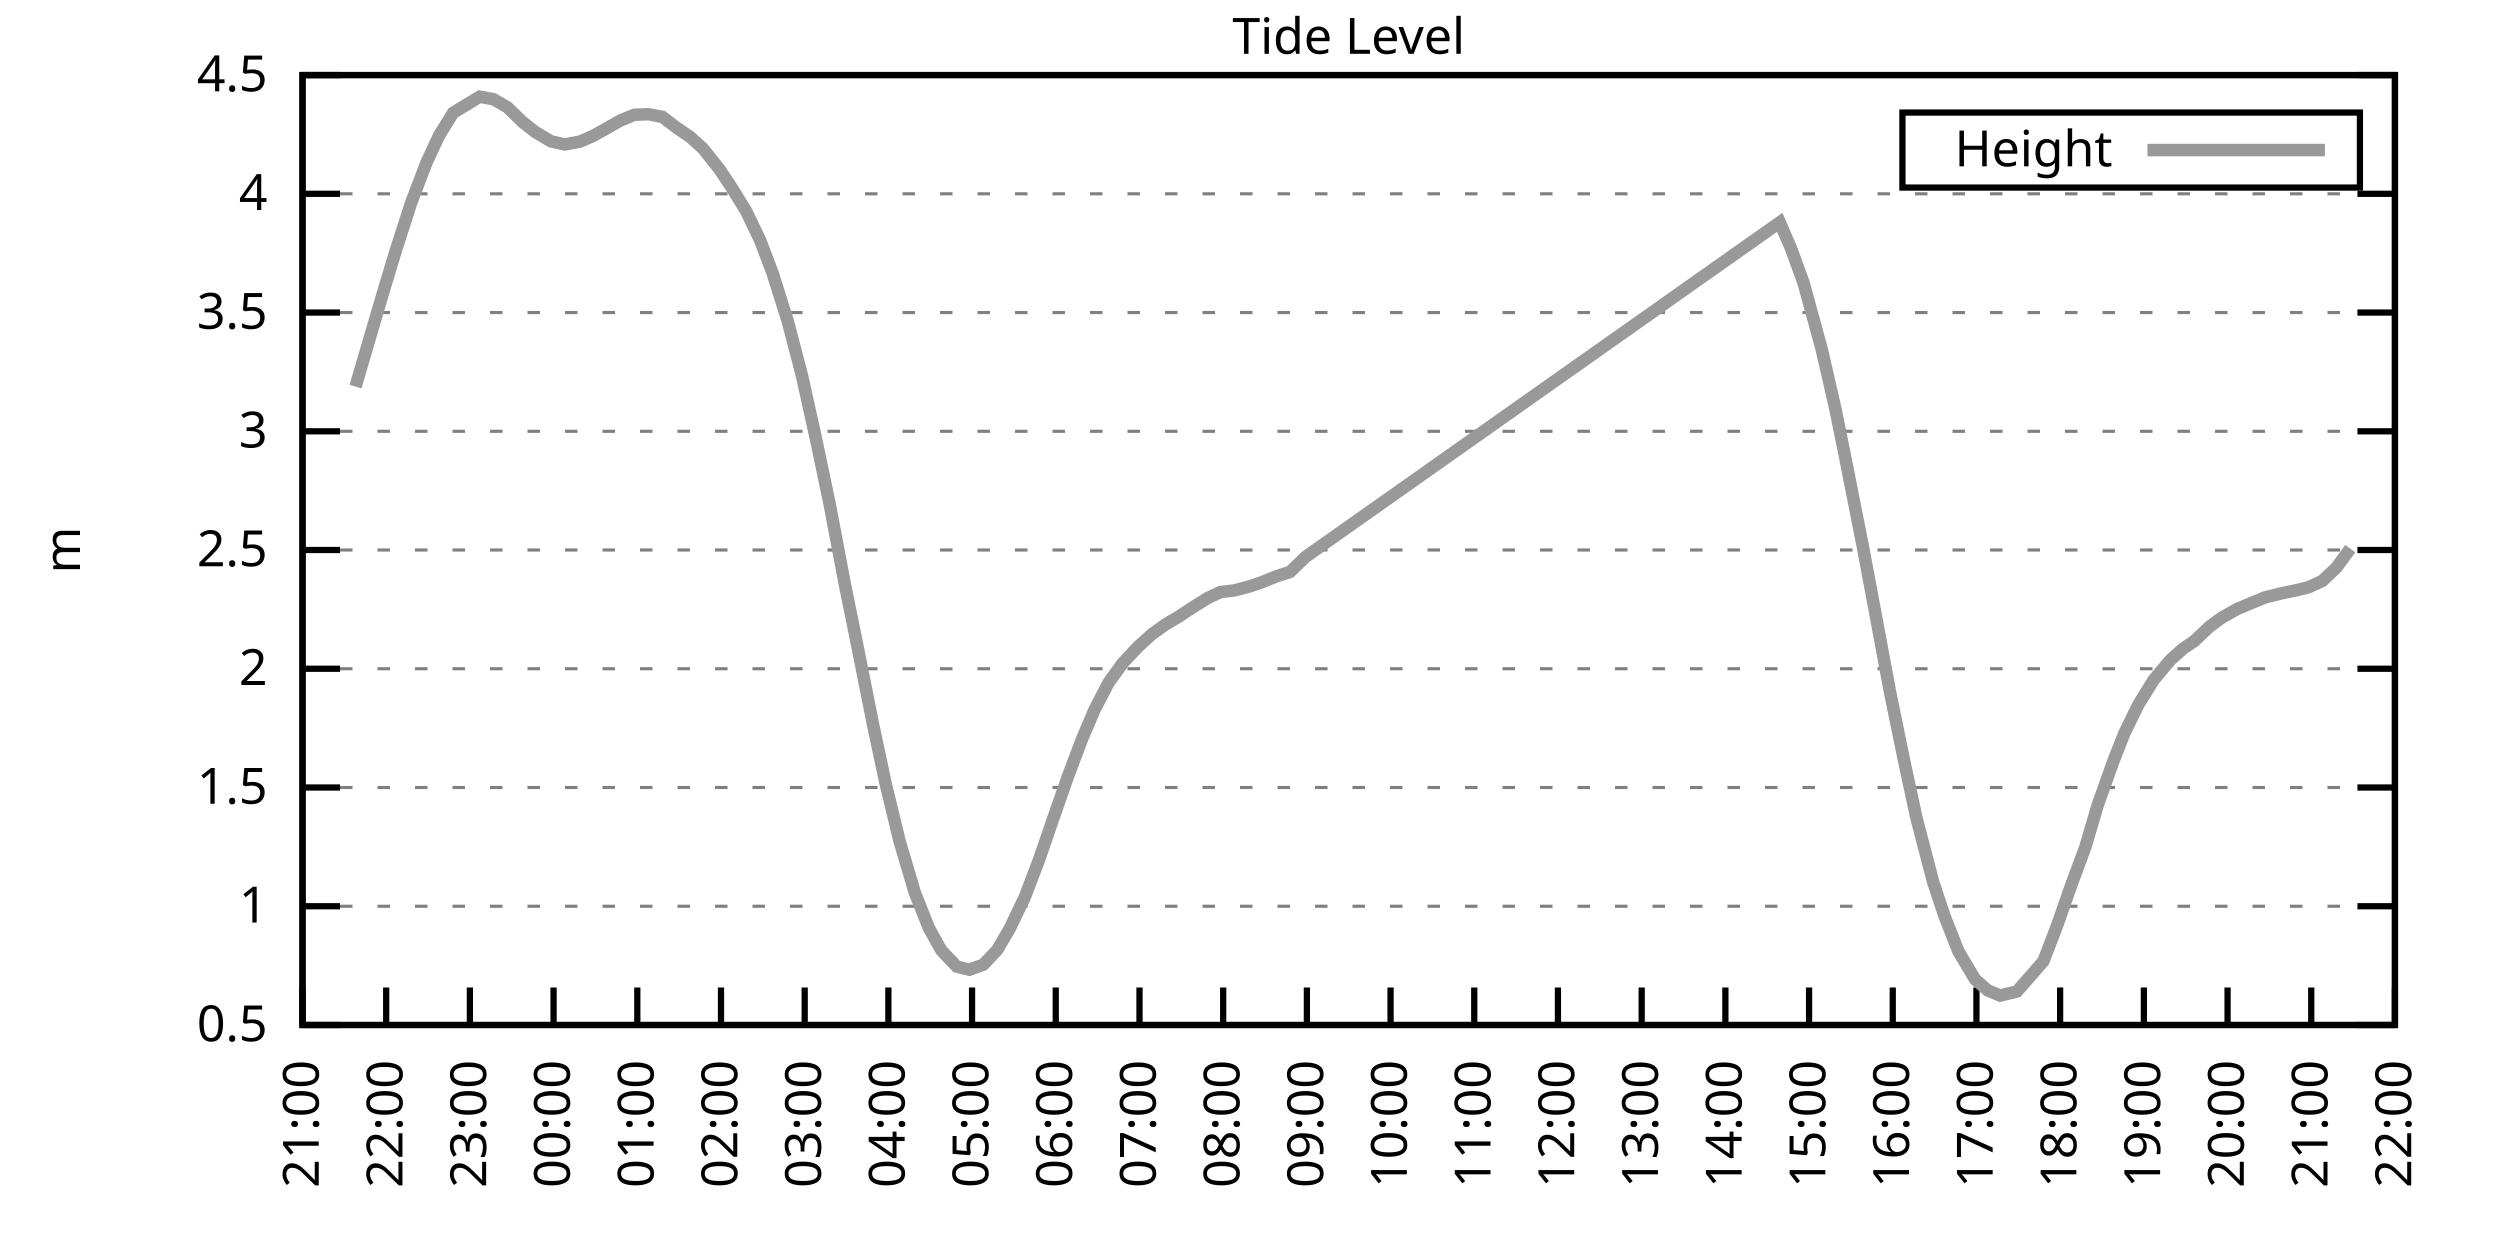
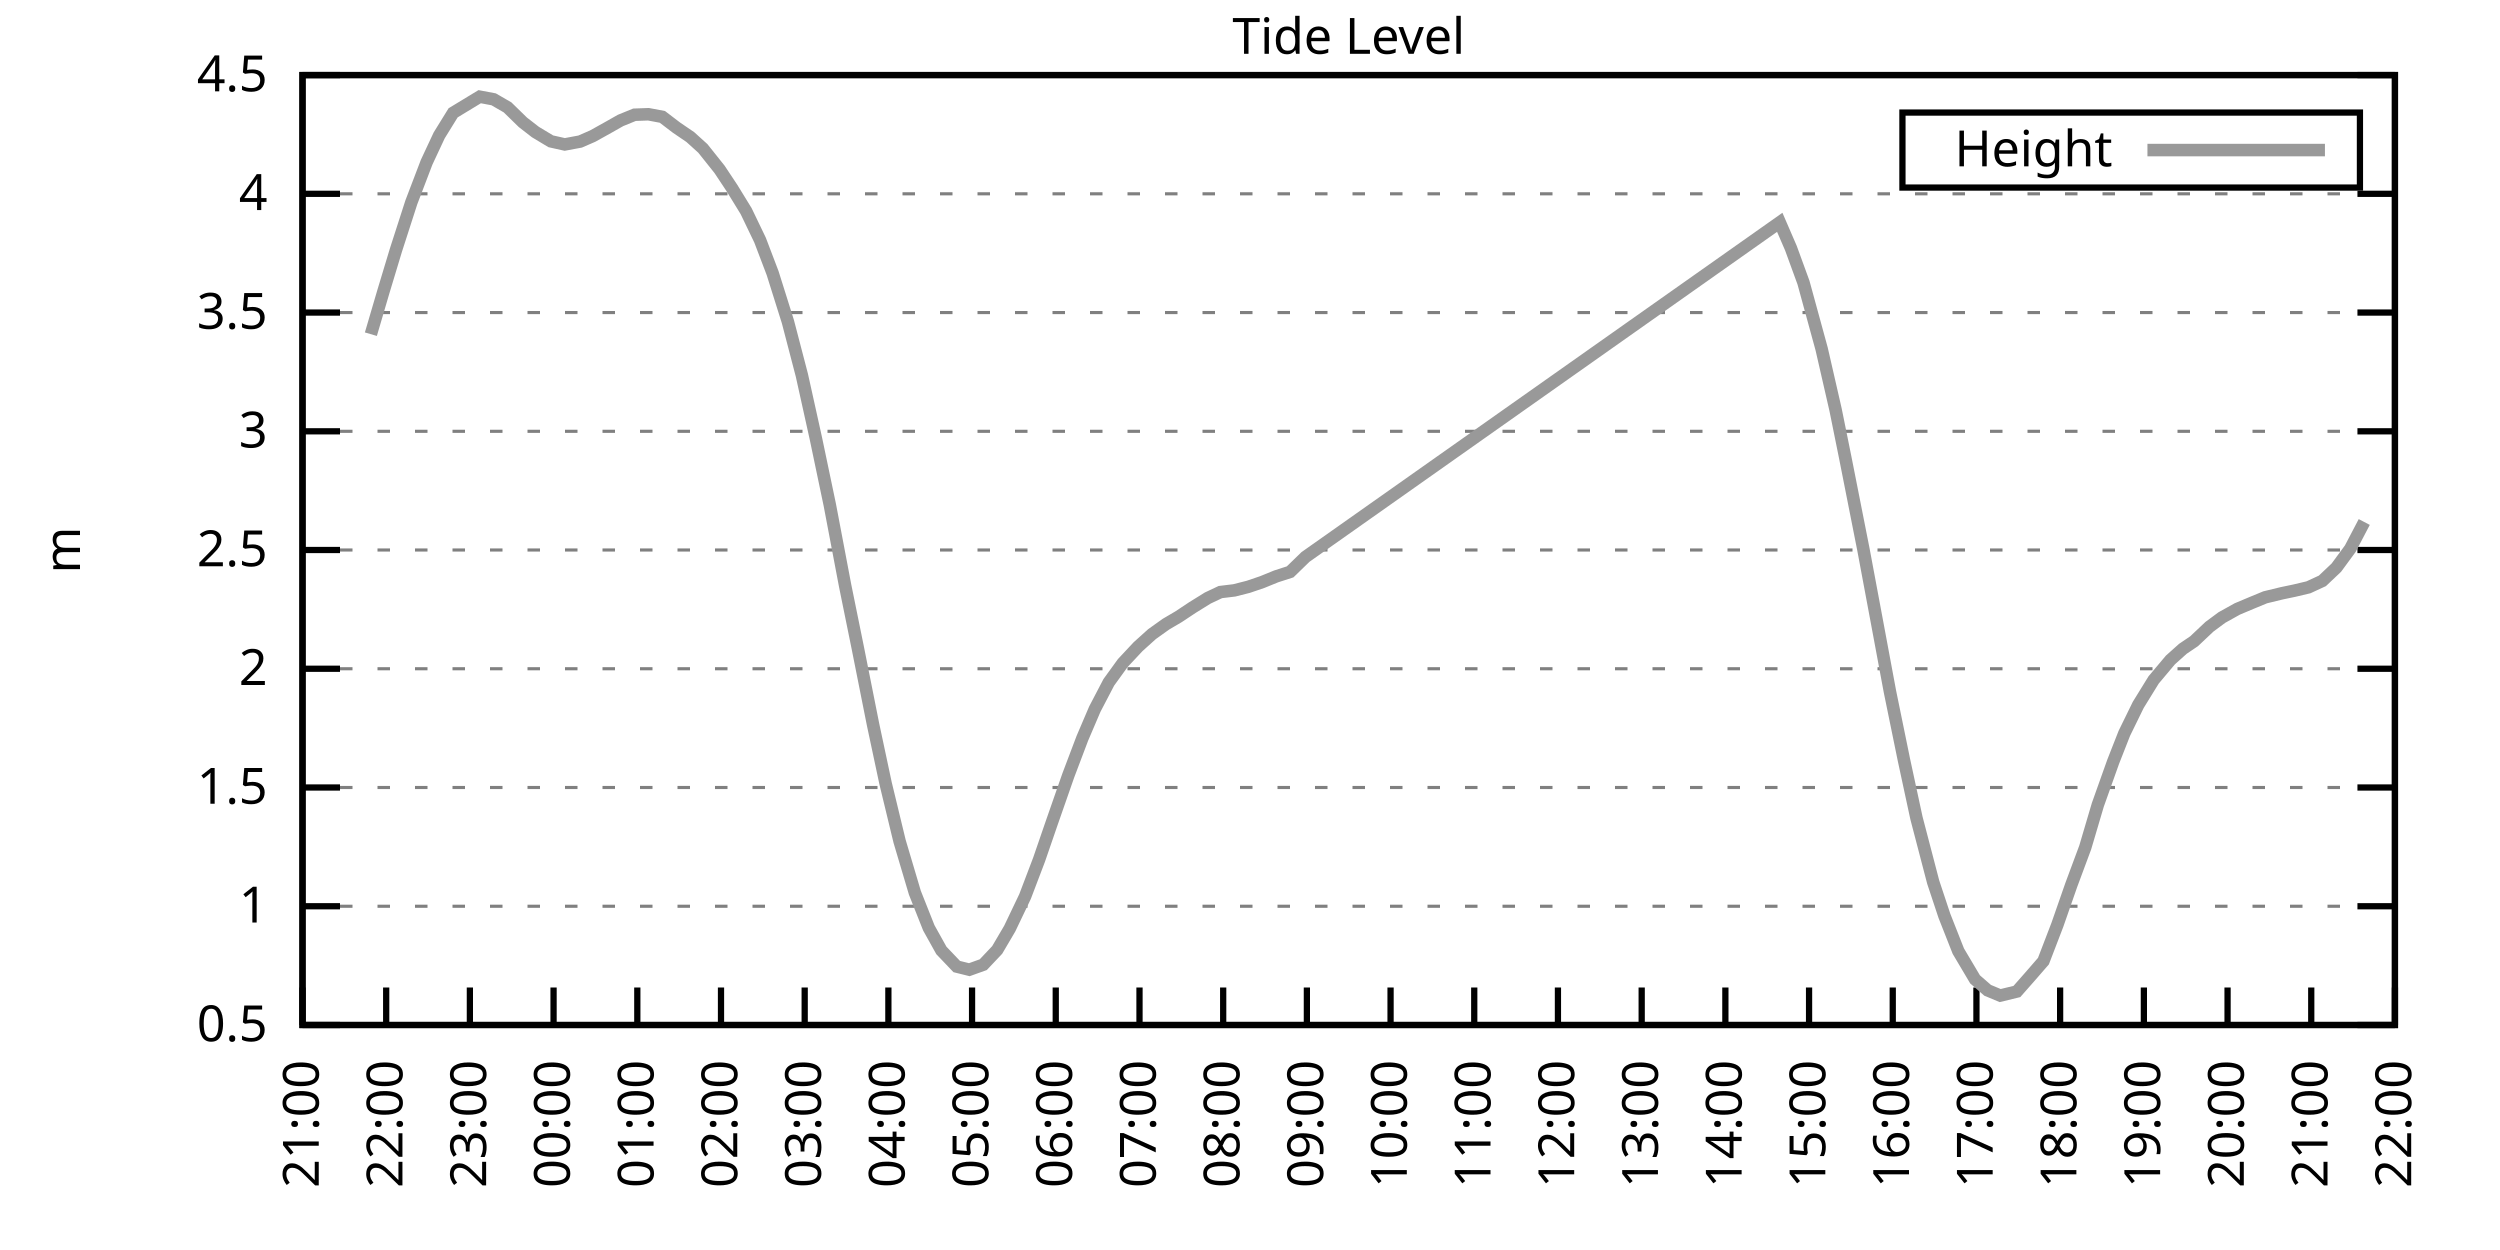
<svg xmlns="http://www.w3.org/2000/svg" xmlns:xlink="http://www.w3.org/1999/xlink" width="400" height="200" viewBox="0 0 400 200">
  <g id="gnuplot_canvas">
    <rect x="0" y="0" width="400" height="200" fill="none" />
    <defs>
      <circle id="gpDot" r="0.5" stroke-width="0.5" stroke="currentColor" />
      <path id="gpPt0" stroke-width="0.333" stroke="currentColor" d="M-1,0 h2 M0,-1 v2" />
      <path id="gpPt1" stroke-width="0.333" stroke="currentColor" d="M-1,-1 L1,1 M1,-1 L-1,1" />
      <path id="gpPt2" stroke-width="0.333" stroke="currentColor" d="M-1,0 L1,0 M0,-1 L0,1 M-1,-1 L1,1 M-1,1 L1,-1" />
      <rect id="gpPt3" stroke-width="0.333" stroke="currentColor" x="-1" y="-1" width="2" height="2" />
      <rect id="gpPt4" stroke-width="0.333" stroke="currentColor" fill="currentColor" x="-1" y="-1" width="2" height="2" />
      <circle id="gpPt5" stroke-width="0.333" stroke="currentColor" cx="0" cy="0" r="1" />
      <use xlink:href="#gpPt5" id="gpPt6" fill="currentColor" stroke="none" />
      <path id="gpPt7" stroke-width="0.333" stroke="currentColor" d="M0,-1.33 L-1.33,0.67 L1.33,0.67 z" />
      <use xlink:href="#gpPt7" id="gpPt8" fill="currentColor" stroke="none" />
      <use xlink:href="#gpPt7" id="gpPt9" stroke="currentColor" transform="rotate(180)" />
      <use xlink:href="#gpPt9" id="gpPt10" fill="currentColor" stroke="none" />
      <use xlink:href="#gpPt3" id="gpPt11" stroke="currentColor" transform="rotate(45)" />
      <use xlink:href="#gpPt11" id="gpPt12" fill="currentColor" stroke="none" />
      <path id="gpPt13" stroke-width="0.333" stroke="currentColor" d="M0,1.330 L1.265,0.411 L0.782,-1.067 L-0.782,-1.076 L-1.265,0.411 z" />
      <use xlink:href="#gpPt13" id="gpPt14" fill="currentColor" stroke="none" />
      <filter id="textbox" filterUnits="objectBoundingBox" x="0" y="0" height="1" width="1">
        <feFlood flood-color="white" flood-opacity="1" result="bgnd" />
        <feComposite in="SourceGraphic" in2="bgnd" operator="atop" />
      </filter>
      <filter id="greybox" filterUnits="objectBoundingBox" x="0" y="0" height="1" width="1">
        <feFlood flood-color="lightgrey" flood-opacity="1" result="grey" />
        <feComposite in="SourceGraphic" in2="grey" operator="atop" />
      </filter>
    </defs>
    <g fill="none" color="white" stroke="currentColor" stroke-width="1.00" stroke-linecap="butt" stroke-linejoin="miter">
</g>
    <g fill="none" color="black" stroke="currentColor" stroke-width="1.00" stroke-linecap="butt" stroke-linejoin="miter">
      <g stroke="none" shape-rendering="crispEdges">
        <polygon fill="rgb(255, 255, 255)" points="48.40,164.00 383.18,164.00 383.18,12.02 48.40,12.02 " />
      </g>
    </g>
    <g fill="none" color="black" stroke="currentColor" stroke-width="1.00" stroke-linecap="butt" stroke-linejoin="miter">
</g>
    <g fill="none" color="black" stroke="black" stroke-width="0.50" stroke-linecap="butt" stroke-linejoin="miter">
</g>
    <g fill="none" color="gray" stroke="currentColor" stroke-width="0.50" stroke-linecap="butt" stroke-linejoin="miter">
      <path stroke="gray" stroke-dasharray="2,4" class="gridline" d="M48.40,164.00 L383.19,164.00  " />
    </g>
    <g fill="none" color="gray" stroke="gray" stroke-width="1.00" stroke-linecap="butt" stroke-linejoin="miter">
</g>
    <g fill="none" color="black" stroke="currentColor" stroke-width="1.00" stroke-linecap="butt" stroke-linejoin="miter">
      <path stroke="black" d="M48.40,164.00 L54.40,164.00 M383.19,164.00 L377.19,164.00  " />
      <g transform="translate(42.80,166.60)" stroke="none" fill="black" font-family="Sans" font-size="8.00" text-anchor="end">
        <text>
          <tspan font-family="Sans"> 0.5</tspan>
        </text>
      </g>
    </g>
    <g fill="none" color="black" stroke="currentColor" stroke-width="1.00" stroke-linecap="butt" stroke-linejoin="miter">
</g>
    <g fill="none" color="black" stroke="black" stroke-width="0.50" stroke-linecap="butt" stroke-linejoin="miter">
</g>
    <g fill="none" color="gray" stroke="currentColor" stroke-width="0.50" stroke-linecap="butt" stroke-linejoin="miter">
      <path stroke="gray" stroke-dasharray="2,4" class="gridline" d="M48.40,145.00 L383.19,145.00  " />
    </g>
    <g fill="none" color="gray" stroke="gray" stroke-width="1.00" stroke-linecap="butt" stroke-linejoin="miter">
</g>
    <g fill="none" color="black" stroke="currentColor" stroke-width="1.00" stroke-linecap="butt" stroke-linejoin="miter">
      <path stroke="black" d="M48.40,145.00 L54.40,145.00 M383.19,145.00 L377.19,145.00  " />
      <g transform="translate(42.80,147.60)" stroke="none" fill="black" font-family="Sans" font-size="8.00" text-anchor="end">
        <text>
          <tspan font-family="Sans"> 1</tspan>
        </text>
      </g>
    </g>
    <g fill="none" color="black" stroke="currentColor" stroke-width="1.00" stroke-linecap="butt" stroke-linejoin="miter">
</g>
    <g fill="none" color="black" stroke="black" stroke-width="0.50" stroke-linecap="butt" stroke-linejoin="miter">
</g>
    <g fill="none" color="gray" stroke="currentColor" stroke-width="0.50" stroke-linecap="butt" stroke-linejoin="miter">
      <path stroke="gray" stroke-dasharray="2,4" class="gridline" d="M48.40,126.00 L383.19,126.00  " />
    </g>
    <g fill="none" color="gray" stroke="gray" stroke-width="1.00" stroke-linecap="butt" stroke-linejoin="miter">
</g>
    <g fill="none" color="black" stroke="currentColor" stroke-width="1.00" stroke-linecap="butt" stroke-linejoin="miter">
      <path stroke="black" d="M48.40,126.00 L54.40,126.00 M383.19,126.00 L377.19,126.00  " />
      <g transform="translate(42.80,128.60)" stroke="none" fill="black" font-family="Sans" font-size="8.00" text-anchor="end">
        <text>
          <tspan font-family="Sans"> 1.5</tspan>
        </text>
      </g>
    </g>
    <g fill="none" color="black" stroke="currentColor" stroke-width="1.00" stroke-linecap="butt" stroke-linejoin="miter">
</g>
    <g fill="none" color="black" stroke="black" stroke-width="0.50" stroke-linecap="butt" stroke-linejoin="miter">
</g>
    <g fill="none" color="gray" stroke="currentColor" stroke-width="0.50" stroke-linecap="butt" stroke-linejoin="miter">
      <path stroke="gray" stroke-dasharray="2,4" class="gridline" d="M48.40,107.00 L383.19,107.00  " />
    </g>
    <g fill="none" color="gray" stroke="gray" stroke-width="1.00" stroke-linecap="butt" stroke-linejoin="miter">
</g>
    <g fill="none" color="black" stroke="currentColor" stroke-width="1.00" stroke-linecap="butt" stroke-linejoin="miter">
      <path stroke="black" d="M48.40,107.00 L54.40,107.00 M383.19,107.00 L377.19,107.00  " />
      <g transform="translate(42.80,109.60)" stroke="none" fill="black" font-family="Sans" font-size="8.00" text-anchor="end">
        <text>
          <tspan font-family="Sans"> 2</tspan>
        </text>
      </g>
    </g>
    <g fill="none" color="black" stroke="currentColor" stroke-width="1.00" stroke-linecap="butt" stroke-linejoin="miter">
</g>
    <g fill="none" color="black" stroke="black" stroke-width="0.50" stroke-linecap="butt" stroke-linejoin="miter">
</g>
    <g fill="none" color="gray" stroke="currentColor" stroke-width="0.50" stroke-linecap="butt" stroke-linejoin="miter">
      <path stroke="gray" stroke-dasharray="2,4" class="gridline" d="M48.40,88.00 L383.19,88.00  " />
    </g>
    <g fill="none" color="gray" stroke="gray" stroke-width="1.00" stroke-linecap="butt" stroke-linejoin="miter">
</g>
    <g fill="none" color="black" stroke="currentColor" stroke-width="1.00" stroke-linecap="butt" stroke-linejoin="miter">
      <path stroke="black" d="M48.40,88.00 L54.40,88.00 M383.19,88.00 L377.19,88.00  " />
      <g transform="translate(42.80,90.60)" stroke="none" fill="black" font-family="Sans" font-size="8.00" text-anchor="end">
        <text>
          <tspan font-family="Sans"> 2.5</tspan>
        </text>
      </g>
    </g>
    <g fill="none" color="black" stroke="currentColor" stroke-width="1.00" stroke-linecap="butt" stroke-linejoin="miter">
</g>
    <g fill="none" color="black" stroke="black" stroke-width="0.50" stroke-linecap="butt" stroke-linejoin="miter">
</g>
    <g fill="none" color="gray" stroke="currentColor" stroke-width="0.50" stroke-linecap="butt" stroke-linejoin="miter">
      <path stroke="gray" stroke-dasharray="2,4" class="gridline" d="M48.40,69.01 L383.19,69.01  " />
    </g>
    <g fill="none" color="gray" stroke="gray" stroke-width="1.00" stroke-linecap="butt" stroke-linejoin="miter">
</g>
    <g fill="none" color="black" stroke="currentColor" stroke-width="1.00" stroke-linecap="butt" stroke-linejoin="miter">
      <path stroke="black" d="M48.40,69.01 L54.40,69.01 M383.19,69.01 L377.19,69.01  " />
      <g transform="translate(42.80,71.61)" stroke="none" fill="black" font-family="Sans" font-size="8.00" text-anchor="end">
        <text>
          <tspan font-family="Sans"> 3</tspan>
        </text>
      </g>
    </g>
    <g fill="none" color="black" stroke="currentColor" stroke-width="1.00" stroke-linecap="butt" stroke-linejoin="miter">
</g>
    <g fill="none" color="black" stroke="black" stroke-width="0.50" stroke-linecap="butt" stroke-linejoin="miter">
</g>
    <g fill="none" color="gray" stroke="currentColor" stroke-width="0.50" stroke-linecap="butt" stroke-linejoin="miter">
      <path stroke="gray" stroke-dasharray="2,4" class="gridline" d="M48.40,50.01 L383.19,50.01  " />
    </g>
    <g fill="none" color="gray" stroke="gray" stroke-width="1.00" stroke-linecap="butt" stroke-linejoin="miter">
</g>
    <g fill="none" color="black" stroke="currentColor" stroke-width="1.00" stroke-linecap="butt" stroke-linejoin="miter">
      <path stroke="black" d="M48.40,50.01 L54.40,50.01 M383.19,50.01 L377.19,50.01  " />
      <g transform="translate(42.80,52.61)" stroke="none" fill="black" font-family="Sans" font-size="8.00" text-anchor="end">
        <text>
          <tspan font-family="Sans"> 3.5</tspan>
        </text>
      </g>
    </g>
    <g fill="none" color="black" stroke="currentColor" stroke-width="1.00" stroke-linecap="butt" stroke-linejoin="miter">
</g>
    <g fill="none" color="black" stroke="black" stroke-width="0.50" stroke-linecap="butt" stroke-linejoin="miter">
</g>
    <g fill="none" color="gray" stroke="currentColor" stroke-width="0.50" stroke-linecap="butt" stroke-linejoin="miter">
      <path stroke="gray" stroke-dasharray="2,4" class="gridline" d="M48.40,31.01 L383.19,31.01  " />
    </g>
    <g fill="none" color="gray" stroke="gray" stroke-width="1.00" stroke-linecap="butt" stroke-linejoin="miter">
</g>
    <g fill="none" color="black" stroke="currentColor" stroke-width="1.00" stroke-linecap="butt" stroke-linejoin="miter">
      <path stroke="black" d="M48.40,31.01 L54.40,31.01 M383.19,31.01 L377.19,31.01  " />
      <g transform="translate(42.80,33.61)" stroke="none" fill="black" font-family="Sans" font-size="8.00" text-anchor="end">
        <text>
          <tspan font-family="Sans"> 4</tspan>
        </text>
      </g>
    </g>
    <g fill="none" color="black" stroke="currentColor" stroke-width="1.00" stroke-linecap="butt" stroke-linejoin="miter">
</g>
    <g fill="none" color="black" stroke="black" stroke-width="0.50" stroke-linecap="butt" stroke-linejoin="miter">
</g>
    <g fill="none" color="gray" stroke="currentColor" stroke-width="0.50" stroke-linecap="butt" stroke-linejoin="miter">
      <path stroke="gray" stroke-dasharray="2,4" class="gridline" d="M48.40,12.01 L383.19,12.01  " />
    </g>
    <g fill="none" color="gray" stroke="gray" stroke-width="1.00" stroke-linecap="butt" stroke-linejoin="miter">
</g>
    <g fill="none" color="black" stroke="currentColor" stroke-width="1.00" stroke-linecap="butt" stroke-linejoin="miter">
      <path stroke="black" d="M48.40,12.01 L54.40,12.01 M383.19,12.01 L377.19,12.01  " />
      <g transform="translate(42.80,14.61)" stroke="none" fill="black" font-family="Sans" font-size="8.00" text-anchor="end">
        <text>
          <tspan font-family="Sans"> 4.5</tspan>
        </text>
      </g>
    </g>
    <g fill="none" color="black" stroke="currentColor" stroke-width="1.00" stroke-linecap="butt" stroke-linejoin="miter">
      <path stroke="black" d="M48.40,164.00 L48.40,158.00  " />
      <g transform="translate(51.00,169.60) rotate(270.00)" stroke="none" fill="black" font-family="Sans" font-size="8.00" text-anchor="end">
        <text>
          <tspan font-family="Sans">21:00</tspan>
        </text>
      </g>
    </g>
    <g fill="none" color="black" stroke="currentColor" stroke-width="1.00" stroke-linecap="butt" stroke-linejoin="miter">
      <path stroke="black" d="M61.79,164.00 L61.79,158.00  " />
      <g transform="translate(64.39,169.60) rotate(270.00)" stroke="none" fill="black" font-family="Sans" font-size="8.00" text-anchor="end">
        <text>
          <tspan font-family="Sans">22:00</tspan>
        </text>
      </g>
    </g>
    <g fill="none" color="black" stroke="currentColor" stroke-width="1.00" stroke-linecap="butt" stroke-linejoin="miter">
      <path stroke="black" d="M75.18,164.00 L75.18,158.00  " />
      <g transform="translate(77.78,169.60) rotate(270.00)" stroke="none" fill="black" font-family="Sans" font-size="8.00" text-anchor="end">
        <text>
          <tspan font-family="Sans">23:00</tspan>
        </text>
      </g>
    </g>
    <g fill="none" color="black" stroke="currentColor" stroke-width="1.00" stroke-linecap="butt" stroke-linejoin="miter">
      <path stroke="black" d="M88.57,164.00 L88.57,158.00  " />
      <g transform="translate(91.17,169.60) rotate(270.00)" stroke="none" fill="black" font-family="Sans" font-size="8.00" text-anchor="end">
        <text>
          <tspan font-family="Sans">00:00</tspan>
        </text>
      </g>
    </g>
    <g fill="none" color="black" stroke="currentColor" stroke-width="1.00" stroke-linecap="butt" stroke-linejoin="miter">
      <path stroke="black" d="M101.97,164.00 L101.97,158.00  " />
      <g transform="translate(104.57,169.60) rotate(270.00)" stroke="none" fill="black" font-family="Sans" font-size="8.00" text-anchor="end">
        <text>
          <tspan font-family="Sans">01:00</tspan>
        </text>
      </g>
    </g>
    <g fill="none" color="black" stroke="currentColor" stroke-width="1.00" stroke-linecap="butt" stroke-linejoin="miter">
      <path stroke="black" d="M115.36,164.00 L115.36,158.00  " />
      <g transform="translate(117.96,169.60) rotate(270.00)" stroke="none" fill="black" font-family="Sans" font-size="8.00" text-anchor="end">
        <text>
          <tspan font-family="Sans">02:00</tspan>
        </text>
      </g>
    </g>
    <g fill="none" color="black" stroke="currentColor" stroke-width="1.00" stroke-linecap="butt" stroke-linejoin="miter">
      <path stroke="black" d="M128.75,164.00 L128.75,158.00  " />
      <g transform="translate(131.35,169.60) rotate(270.00)" stroke="none" fill="black" font-family="Sans" font-size="8.00" text-anchor="end">
        <text>
          <tspan font-family="Sans">03:00</tspan>
        </text>
      </g>
    </g>
    <g fill="none" color="black" stroke="currentColor" stroke-width="1.00" stroke-linecap="butt" stroke-linejoin="miter">
      <path stroke="black" d="M142.14,164.00 L142.14,158.00  " />
      <g transform="translate(144.74,169.60) rotate(270.00)" stroke="none" fill="black" font-family="Sans" font-size="8.00" text-anchor="end">
        <text>
          <tspan font-family="Sans">04:00</tspan>
        </text>
      </g>
    </g>
    <g fill="none" color="black" stroke="currentColor" stroke-width="1.00" stroke-linecap="butt" stroke-linejoin="miter">
      <path stroke="black" d="M155.53,164.00 L155.53,158.00  " />
      <g transform="translate(158.13,169.60) rotate(270.00)" stroke="none" fill="black" font-family="Sans" font-size="8.00" text-anchor="end">
        <text>
          <tspan font-family="Sans">05:00</tspan>
        </text>
      </g>
    </g>
    <g fill="none" color="black" stroke="currentColor" stroke-width="1.00" stroke-linecap="butt" stroke-linejoin="miter">
      <path stroke="black" d="M168.92,164.00 L168.92,158.00  " />
      <g transform="translate(171.52,169.60) rotate(270.00)" stroke="none" fill="black" font-family="Sans" font-size="8.00" text-anchor="end">
        <text>
          <tspan font-family="Sans">06:00</tspan>
        </text>
      </g>
    </g>
    <g fill="none" color="black" stroke="currentColor" stroke-width="1.00" stroke-linecap="butt" stroke-linejoin="miter">
      <path stroke="black" d="M182.32,164.00 L182.32,158.00  " />
      <g transform="translate(184.92,169.60) rotate(270.00)" stroke="none" fill="black" font-family="Sans" font-size="8.00" text-anchor="end">
        <text>
          <tspan font-family="Sans">07:00</tspan>
        </text>
      </g>
    </g>
    <g fill="none" color="black" stroke="currentColor" stroke-width="1.00" stroke-linecap="butt" stroke-linejoin="miter">
      <path stroke="black" d="M195.71,164.00 L195.71,158.00  " />
      <g transform="translate(198.31,169.60) rotate(270.00)" stroke="none" fill="black" font-family="Sans" font-size="8.00" text-anchor="end">
        <text>
          <tspan font-family="Sans">08:00</tspan>
        </text>
      </g>
    </g>
    <g fill="none" color="black" stroke="currentColor" stroke-width="1.00" stroke-linecap="butt" stroke-linejoin="miter">
      <path stroke="black" d="M209.10,164.00 L209.10,158.00  " />
      <g transform="translate(211.70,169.60) rotate(270.00)" stroke="none" fill="black" font-family="Sans" font-size="8.00" text-anchor="end">
        <text>
          <tspan font-family="Sans">09:00</tspan>
        </text>
      </g>
    </g>
    <g fill="none" color="black" stroke="currentColor" stroke-width="1.00" stroke-linecap="butt" stroke-linejoin="miter">
      <path stroke="black" d="M222.49,164.00 L222.49,158.00  " />
      <g transform="translate(225.09,169.60) rotate(270.00)" stroke="none" fill="black" font-family="Sans" font-size="8.00" text-anchor="end">
        <text>
          <tspan font-family="Sans">10:00</tspan>
        </text>
      </g>
    </g>
    <g fill="none" color="black" stroke="currentColor" stroke-width="1.00" stroke-linecap="butt" stroke-linejoin="miter">
      <path stroke="black" d="M235.88,164.00 L235.88,158.00  " />
      <g transform="translate(238.48,169.60) rotate(270.00)" stroke="none" fill="black" font-family="Sans" font-size="8.00" text-anchor="end">
        <text>
          <tspan font-family="Sans">11:00</tspan>
        </text>
      </g>
    </g>
    <g fill="none" color="black" stroke="currentColor" stroke-width="1.00" stroke-linecap="butt" stroke-linejoin="miter">
      <path stroke="black" d="M249.27,164.00 L249.27,158.00  " />
      <g transform="translate(251.87,169.60) rotate(270.00)" stroke="none" fill="black" font-family="Sans" font-size="8.00" text-anchor="end">
        <text>
          <tspan font-family="Sans">12:00</tspan>
        </text>
      </g>
    </g>
    <g fill="none" color="black" stroke="currentColor" stroke-width="1.00" stroke-linecap="butt" stroke-linejoin="miter">
      <path stroke="black" d="M262.67,164.00 L262.67,158.00  " />
      <g transform="translate(265.27,169.60) rotate(270.00)" stroke="none" fill="black" font-family="Sans" font-size="8.00" text-anchor="end">
        <text>
          <tspan font-family="Sans">13:00</tspan>
        </text>
      </g>
    </g>
    <g fill="none" color="black" stroke="currentColor" stroke-width="1.00" stroke-linecap="butt" stroke-linejoin="miter">
      <path stroke="black" d="M276.06,164.00 L276.06,158.00  " />
      <g transform="translate(278.66,169.60) rotate(270.00)" stroke="none" fill="black" font-family="Sans" font-size="8.00" text-anchor="end">
        <text>
          <tspan font-family="Sans">14:00</tspan>
        </text>
      </g>
    </g>
    <g fill="none" color="black" stroke="currentColor" stroke-width="1.00" stroke-linecap="butt" stroke-linejoin="miter">
      <path stroke="black" d="M289.45,164.00 L289.45,158.00  " />
      <g transform="translate(292.05,169.60) rotate(270.00)" stroke="none" fill="black" font-family="Sans" font-size="8.00" text-anchor="end">
        <text>
          <tspan font-family="Sans">15:00</tspan>
        </text>
      </g>
    </g>
    <g fill="none" color="black" stroke="currentColor" stroke-width="1.00" stroke-linecap="butt" stroke-linejoin="miter">
      <path stroke="black" d="M302.84,164.00 L302.84,158.00  " />
      <g transform="translate(305.44,169.60) rotate(270.00)" stroke="none" fill="black" font-family="Sans" font-size="8.00" text-anchor="end">
        <text>
          <tspan font-family="Sans">16:00</tspan>
        </text>
      </g>
    </g>
    <g fill="none" color="black" stroke="currentColor" stroke-width="1.00" stroke-linecap="butt" stroke-linejoin="miter">
      <path stroke="black" d="M316.23,164.00 L316.23,158.00  " />
      <g transform="translate(318.83,169.60) rotate(270.00)" stroke="none" fill="black" font-family="Sans" font-size="8.00" text-anchor="end">
        <text>
          <tspan font-family="Sans">17:00</tspan>
        </text>
      </g>
    </g>
    <g fill="none" color="black" stroke="currentColor" stroke-width="1.00" stroke-linecap="butt" stroke-linejoin="miter">
      <path stroke="black" d="M329.62,164.00 L329.62,158.00  " />
      <g transform="translate(332.22,169.60) rotate(270.00)" stroke="none" fill="black" font-family="Sans" font-size="8.00" text-anchor="end">
        <text>
          <tspan font-family="Sans">18:00</tspan>
        </text>
      </g>
    </g>
    <g fill="none" color="black" stroke="currentColor" stroke-width="1.00" stroke-linecap="butt" stroke-linejoin="miter">
      <path stroke="black" d="M343.02,164.00 L343.02,158.00  " />
      <g transform="translate(345.62,169.60) rotate(270.00)" stroke="none" fill="black" font-family="Sans" font-size="8.00" text-anchor="end">
        <text>
          <tspan font-family="Sans">19:00</tspan>
        </text>
      </g>
    </g>
    <g fill="none" color="black" stroke="currentColor" stroke-width="1.00" stroke-linecap="butt" stroke-linejoin="miter">
      <path stroke="black" d="M356.41,164.00 L356.41,158.00  " />
      <g transform="translate(359.01,169.60) rotate(270.00)" stroke="none" fill="black" font-family="Sans" font-size="8.00" text-anchor="end">
        <text>
          <tspan font-family="Sans">20:00</tspan>
        </text>
      </g>
    </g>
    <g fill="none" color="black" stroke="currentColor" stroke-width="1.00" stroke-linecap="butt" stroke-linejoin="miter">
      <path stroke="black" d="M369.80,164.00 L369.80,158.00  " />
      <g transform="translate(372.40,169.60) rotate(270.00)" stroke="none" fill="black" font-family="Sans" font-size="8.00" text-anchor="end">
        <text>
          <tspan font-family="Sans">21:00</tspan>
        </text>
      </g>
    </g>
    <g fill="none" color="black" stroke="currentColor" stroke-width="1.00" stroke-linecap="butt" stroke-linejoin="miter">
      <path stroke="black" d="M383.19,164.00 L383.19,158.00  " />
      <g transform="translate(385.79,169.60) rotate(270.00)" stroke="none" fill="black" font-family="Sans" font-size="8.00" text-anchor="end">
        <text>
          <tspan font-family="Sans">22:00</tspan>
        </text>
      </g>
    </g>
    <g fill="none" color="black" stroke="currentColor" stroke-width="1.00" stroke-linecap="butt" stroke-linejoin="miter">
</g>
    <g fill="none" color="black" stroke="currentColor" stroke-width="1.00" stroke-linecap="butt" stroke-linejoin="miter">
      <path stroke="black" d="M48.40,12.01 L48.40,164.00 L383.19,164.00 L383.19,12.01 L48.40,12.01 Z  " />
    </g>
    <g fill="none" color="black" stroke="currentColor" stroke-width="1.00" stroke-linecap="butt" stroke-linejoin="miter">
</g>
    <g fill="none" color="black" stroke="currentColor" stroke-width="1.00" stroke-linecap="butt" stroke-linejoin="miter">
      <path stroke="black" d="M304.39,30.01 L304.39,18.01 L377.59,18.01 L377.59,30.01 L304.39,30.01 Z  " />
    </g>
    <g id="Tide_level_plot_1">
      <g fill="none" color="white" stroke="black" stroke-width="2.00" stroke-linecap="butt" stroke-linejoin="miter">
</g>
      <g fill="none" color="black" stroke="currentColor" stroke-width="2.00" stroke-linecap="butt" stroke-linejoin="miter">
        <g transform="translate(337.99,26.61)" stroke="none" fill="black" font-family="Sans" font-size="8.00" text-anchor="end">
          <text>
            <tspan font-family="Sans">Height</tspan>
          </text>
        </g>
      </g>
      <g fill="none" color="black" stroke="currentColor" stroke-width="2.00" stroke-linecap="butt" stroke-linejoin="miter">
-         <path stroke="rgb(153, 153, 153)" d="M343.59,24.01 L371.99,24.01 M56.88,61.86 L59.34,53.47 L61.35,46.63 L63.35,40.01 L65.81,32.38 L68.26,25.96   L70.27,21.66 L72.50,18.05 L76.75,15.47 L78.98,15.89 L81.21,17.18 L83.66,19.57 L85.67,21.13 L88.13,22.61   L90.36,23.11 L92.82,22.65 L94.82,21.78 L97.28,20.41 L99.29,19.27 L101.52,18.36 L103.75,18.28 L105.98,18.70   L108.22,20.41 L110.45,21.93 L112.46,23.75 L115.13,27.10 L117.14,30.13 L119.38,33.78 L121.61,38.42 L123.62,43.70   L126.07,51.49 L128.30,60.04 L130.54,70.15 L132.77,80.79 L135.22,93.70 L137.23,103.58 L139.69,115.93 L141.69,125.32   L143.93,134.59 L146.38,142.84 L148.61,148.46 L150.62,152.07 L153.08,154.65 L155.09,155.15 L157.32,154.35 L159.55,151.99   L161.56,148.57 L164.01,143.44 L166.25,137.55 L168.25,131.74 L170.93,124.06 L173.17,118.14 L175.17,113.46 L177.41,109.17   L179.64,106.09 L182.09,103.47 L184.32,101.46 L186.56,99.86 L188.57,98.68 L190.80,97.20 L193.25,95.68 L195.26,94.73   L197.49,94.46 L199.73,93.89 L201.96,93.13 L204.19,92.22 L206.42,91.50 L208.88,89.11 L284.76,35.57 L286.55,39.71   L288.56,45.22 L291.46,55.82 L293.69,65.55 L295.25,73.26 L298.15,87.93 L300.16,98.68 L302.39,110.65 L304.63,121.59   L306.63,130.87 L309.31,141.13 L311.10,146.52 L313.33,152.18 L316.01,156.70 L318.02,158.45 L320.03,159.29 L322.70,158.64   L324.71,156.36 L326.95,153.78 L329.18,147.97 L331.41,141.58 L333.64,135.58 L335.65,128.78 L338.10,121.90 L339.89,117.34   L342.12,112.78 L344.58,108.79 L347.26,105.60 L349.26,103.81 L351.05,102.60 L353.51,100.28 L355.51,98.80 L357.97,97.43   L360.42,96.40 L362.43,95.57 L365.11,94.92 L367.12,94.50 L369.35,93.97 L371.58,92.94 L373.82,90.82 L376.05,87.78    " />
+         <path stroke="rgb(153, 153, 153)" d="M343.59,24.01 L371.99,24.01 M59.34,53.47 L61.35,46.63 L63.35,40.01 L65.81,32.38 L68.26,25.96 L70.27,21.66   L72.50,18.05 L76.75,15.47 L78.98,15.89 L81.21,17.18 L83.66,19.57 L85.67,21.13 L88.13,22.61 L90.36,23.11   L92.82,22.65 L94.82,21.78 L97.28,20.41 L99.29,19.27 L101.52,18.36 L103.75,18.28 L105.98,18.70 L108.22,20.41   L110.45,21.93 L112.46,23.75 L115.13,27.10 L117.14,30.13 L119.38,33.78 L121.61,38.42 L123.62,43.70 L126.07,51.49   L128.30,60.04 L130.54,70.15 L132.77,80.79 L135.22,93.70 L137.23,103.58 L139.69,115.93 L141.69,125.32 L143.93,134.59   L146.38,142.84 L148.61,148.46 L150.62,152.07 L153.08,154.65 L155.09,155.15 L157.32,154.35 L159.55,151.99 L161.56,148.57   L164.01,143.44 L166.25,137.55 L168.25,131.74 L170.93,124.06 L173.17,118.14 L175.17,113.46 L177.41,109.17 L179.64,106.09   L182.09,103.47 L184.32,101.46 L186.56,99.86 L188.57,98.68 L190.80,97.20 L193.25,95.68 L195.26,94.73 L197.49,94.46   L199.73,93.89 L201.96,93.13 L204.19,92.22 L206.42,91.50 L208.88,89.11 L284.76,35.57 L286.55,39.71 L288.56,45.22   L291.46,55.82 L293.69,65.55 L295.25,73.26 L298.15,87.93 L300.16,98.68 L302.39,110.65 L304.63,121.59 L306.63,130.87   L309.31,141.13 L311.10,146.52 L313.33,152.18 L316.01,156.70 L318.02,158.45 L320.03,159.29 L322.70,158.64 L324.71,156.36   L326.95,153.78 L329.18,147.97 L331.41,141.58 L333.64,135.58 L335.65,128.78 L338.10,121.90 L339.89,117.34 L342.12,112.78   L344.58,108.79 L347.26,105.60 L349.26,103.81 L351.05,102.60 L353.51,100.28 L355.51,98.80 L357.97,97.43 L360.42,96.40   L362.43,95.57 L365.11,94.92 L367.12,94.50 L369.35,93.97 L371.58,92.94 L373.82,90.82 L376.05,87.78 L378.28,83.52    " />
      </g>
    </g>
    <g fill="none" color="black" stroke="currentColor" stroke-width="2.00" stroke-linecap="butt" stroke-linejoin="miter">
</g>
    <g fill="none" color="black" stroke="black" stroke-width="1.00" stroke-linecap="butt" stroke-linejoin="miter">
</g>
    <g fill="none" color="black" stroke="currentColor" stroke-width="1.00" stroke-linecap="butt" stroke-linejoin="miter">
      <path stroke="black" d="M48.40,12.01 L48.40,164.00 L383.19,164.00 L383.19,12.01 L48.40,12.01 Z  " />
      <g transform="translate(12.80,88.01) rotate(270.00)" stroke="none" fill="black" font-family="Sans" font-size="8.00" text-anchor="middle">
        <text>
          <tspan font-family="Sans">m</tspan>
        </text>
      </g>
    </g>
    <g fill="none" color="black" stroke="currentColor" stroke-width="1.00" stroke-linecap="butt" stroke-linejoin="miter">
</g>
    <g fill="none" color="black" stroke="currentColor" stroke-width="1.00" stroke-linecap="butt" stroke-linejoin="miter">
      <g transform="translate(215.79,8.61)" stroke="none" fill="black" font-family="Sans" font-size="8.00" text-anchor="middle">
        <text>
          <tspan font-family="Sans">Tide Level</tspan>
        </text>
      </g>
    </g>
    <g fill="none" color="black" stroke="currentColor" stroke-width="1.00" stroke-linecap="butt" stroke-linejoin="miter">
</g>
  </g>
</svg>
